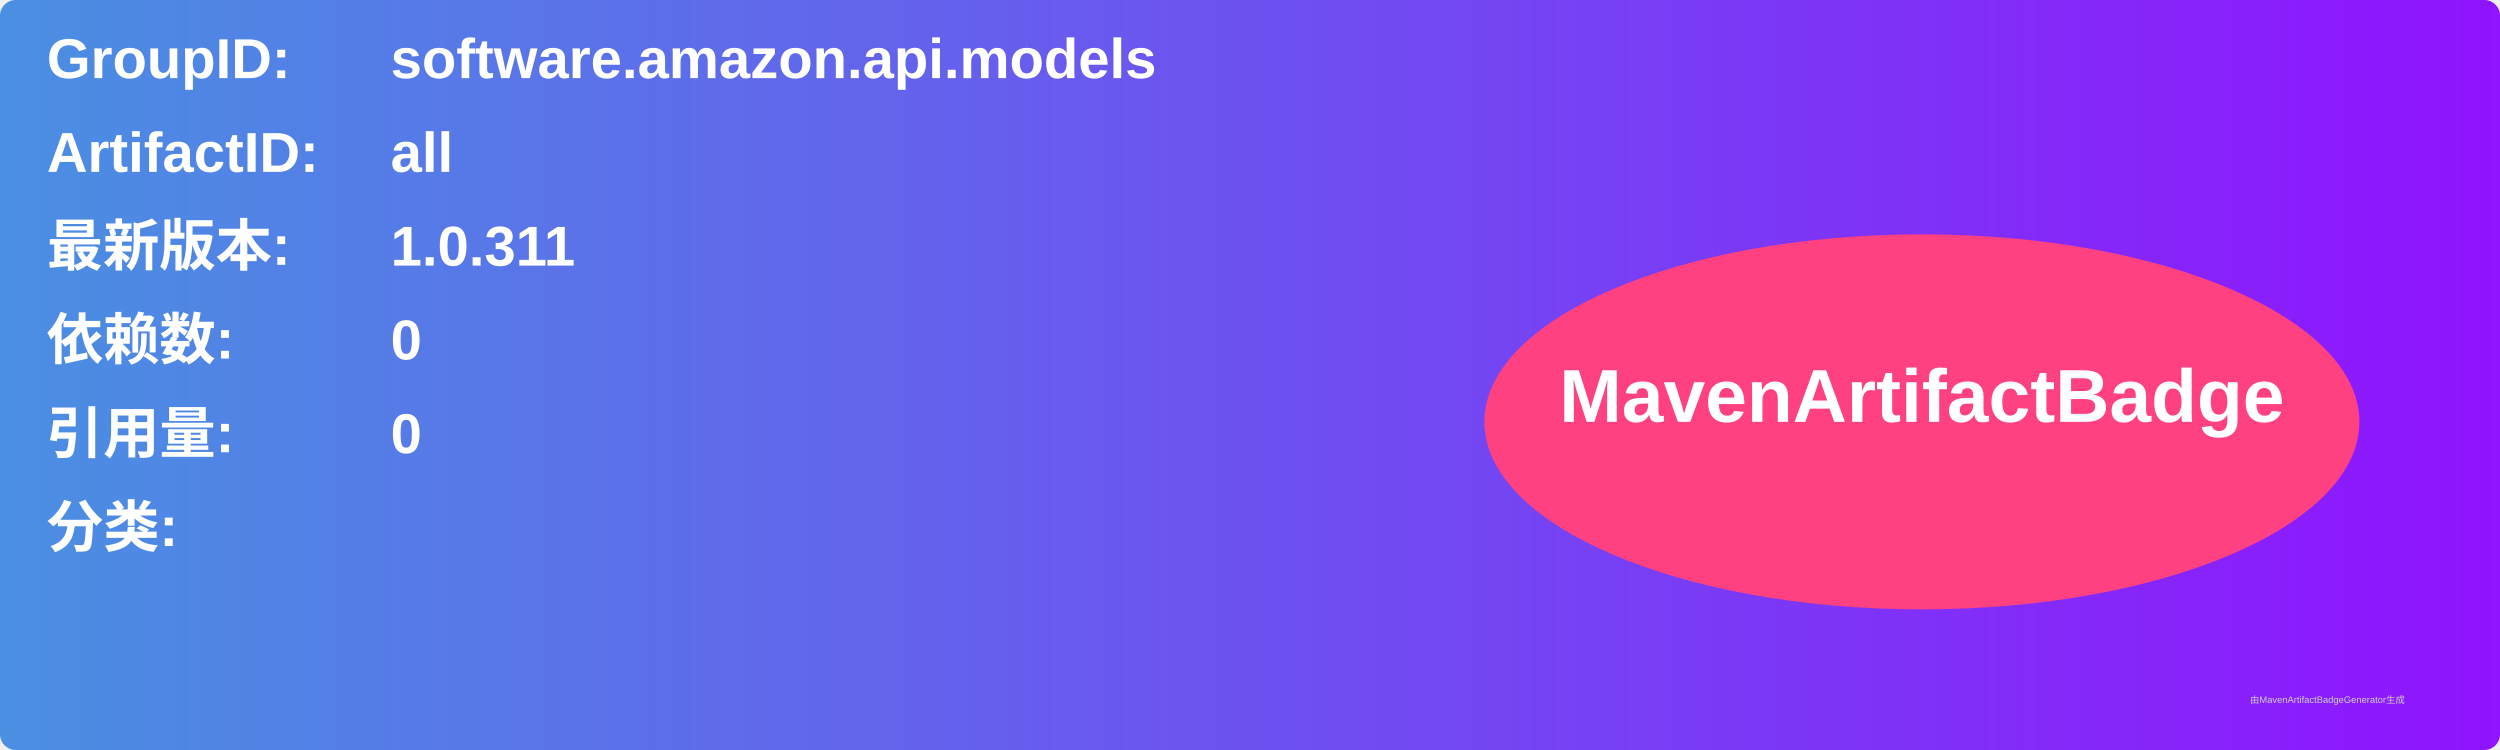
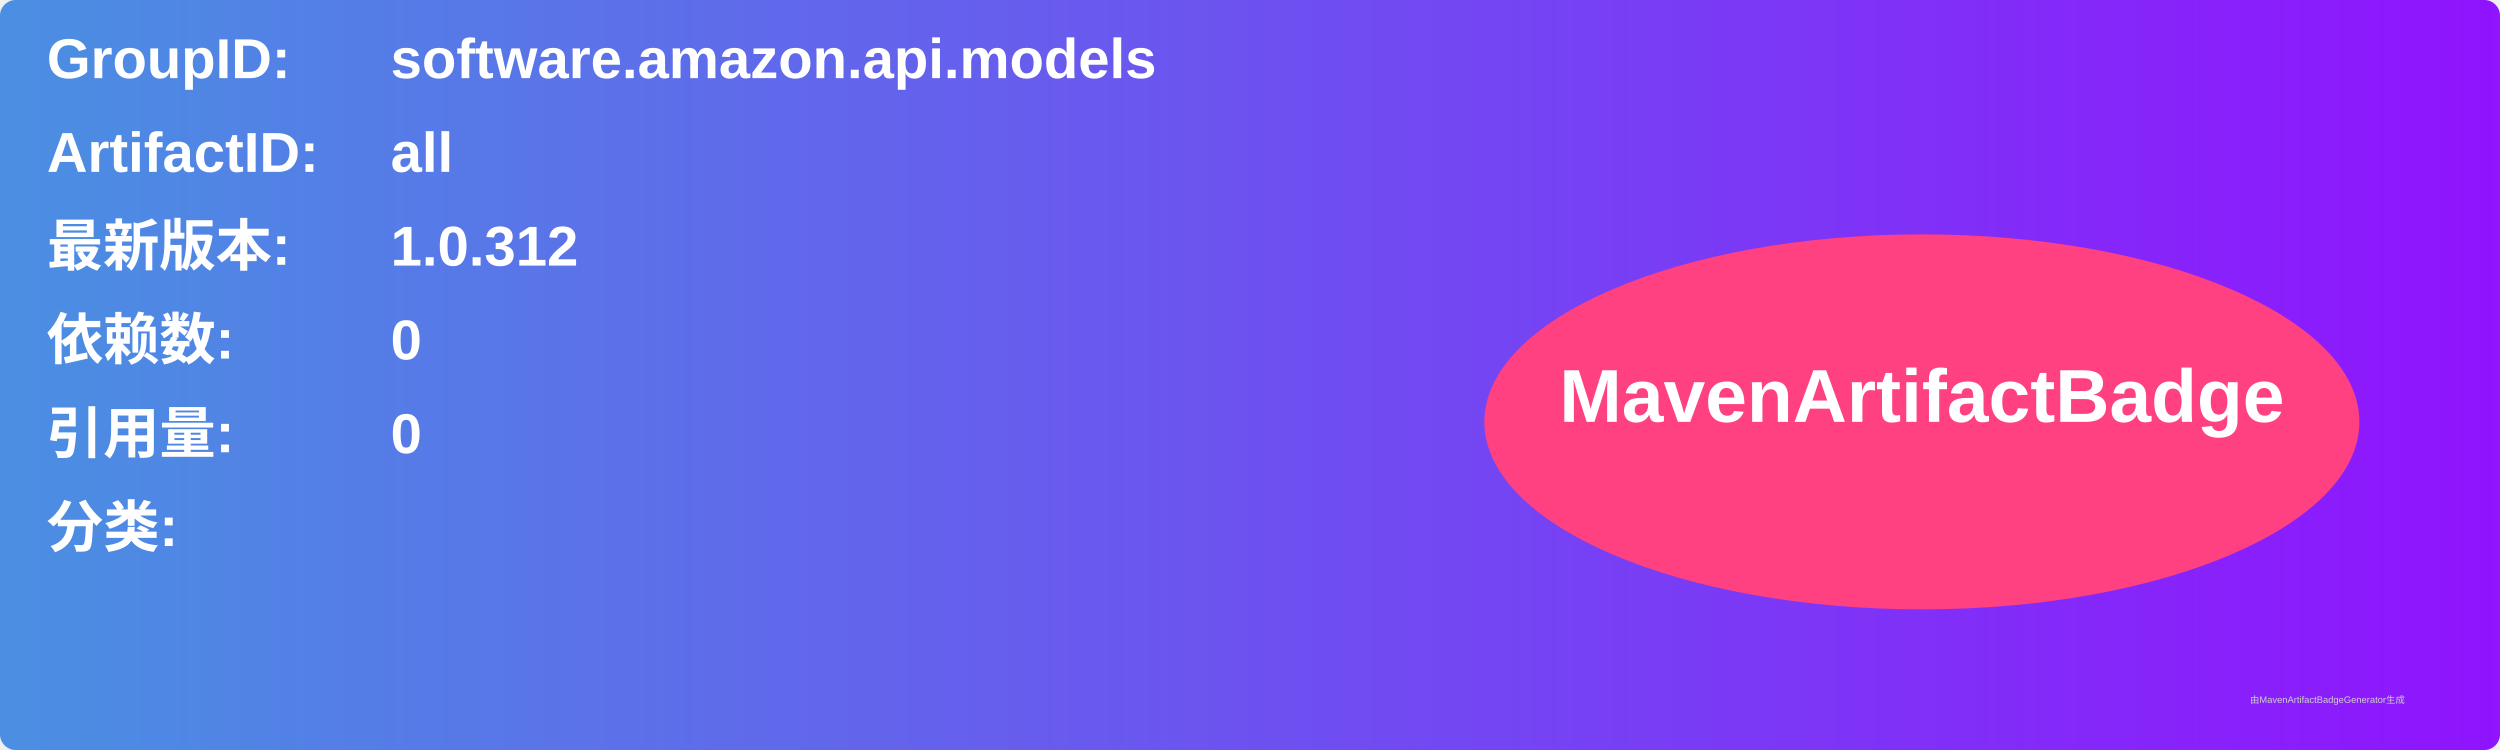
<svg xmlns="http://www.w3.org/2000/svg" width="800" height="240" viewBox="0 0 800 240">
  <linearGradient id="grad" x1="0%" y1="0%" x2="100%" y2="0%">
    <stop offset="0%" stop-color="#4a90e2" />
    <stop offset="100%" stop-color="#9013fe" />
  </linearGradient>
  <rect width="100%" height="100%" rx="5" ry="5" fill="url(#grad)" />
  <g transform="translate(15, 15)">
    <text x="0" y="10" font-family="Arial" font-size="18" fill="white" font-weight="bold" width="260">GroupID:</text>
    <text x="110" y="10" font-family="Arial" font-size="18" fill="white" font-weight="bold" width="460">software.amazon.api.models</text>
    <text x="0" y="40" font-family="Arial" font-size="18" fill="white" font-weight="bold" width="260">ArtifactID:</text>
    <text x="110" y="40" font-family="Arial" font-size="18" fill="white" font-weight="bold" width="460">all</text>
    <text x="0" y="70" font-family="Arial" font-size="18" fill="white" font-weight="bold">最新版本:</text>
    <text x="110" y="70" font-family="Arial" font-size="18" fill="white" font-weight="bold">
-       <tspan font-weight="bold">1.0.311</tspan>
+       <tspan font-weight="bold">1.0.312</tspan>
    </text>
    <text x="0" y="100" font-family="Arial" font-size="18" fill="white" font-weight="bold">依赖数: </text>
    <text x="110" y="100" font-family="Arial" font-size="18" fill="white">
      <tspan font-weight="bold">0</tspan>
    </text>
    <text x="0" y="130" font-family="Arial" font-size="18" fill="white" font-weight="bold">引用量: </text>
    <text x="110" y="130" font-family="Arial" font-size="18" fill="white">
      <tspan font-weight="bold">0</tspan>
    </text>
    <text x="0" y="160" font-family="Arial" font-size="18" fill="white" font-weight="bold">分类:</text>
    <text x="10" y="190" font-family="Arial" font-size="10" fill="white">
      <tspan font-weight="bold" />
    </text>
    <ellipse cx="600" cy="120" rx="140" ry="60" fill="#ff4081" />
    <text x="600" y="120" text-anchor="middle" font-family="Arial" font-size="24" fill="white" font-weight="bold">MavenArtifactBadge</text>
  </g>
  <text x="720" y="225" font-family="Arial" font-size="3" fill="#d0d0d0">由MavenArtifactBadgeGenerator生成</text>
</svg>
